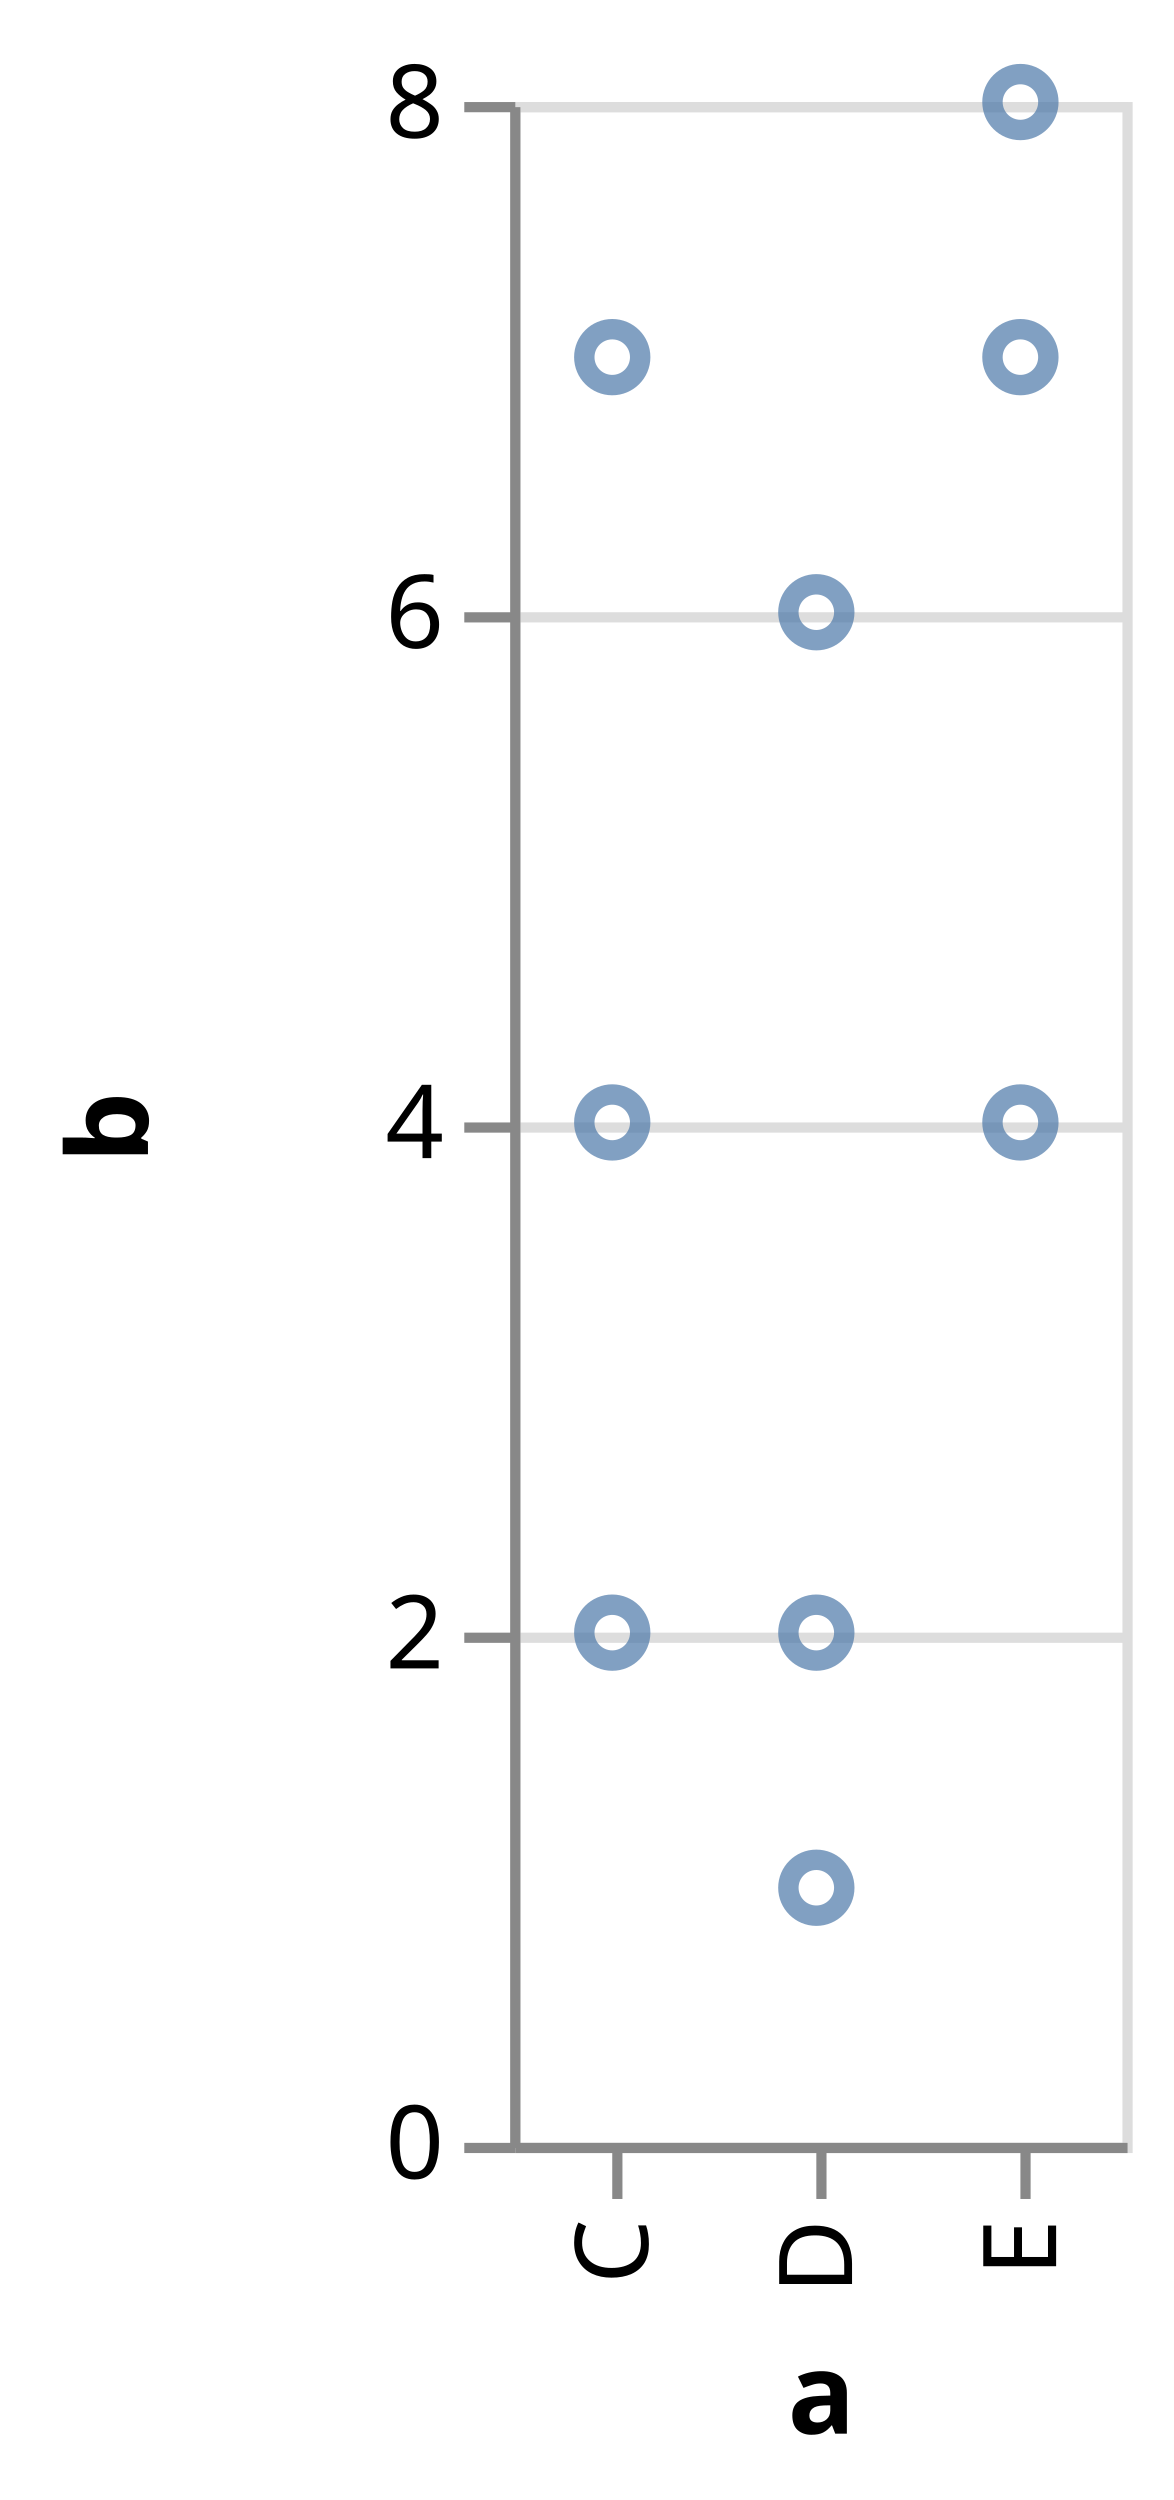
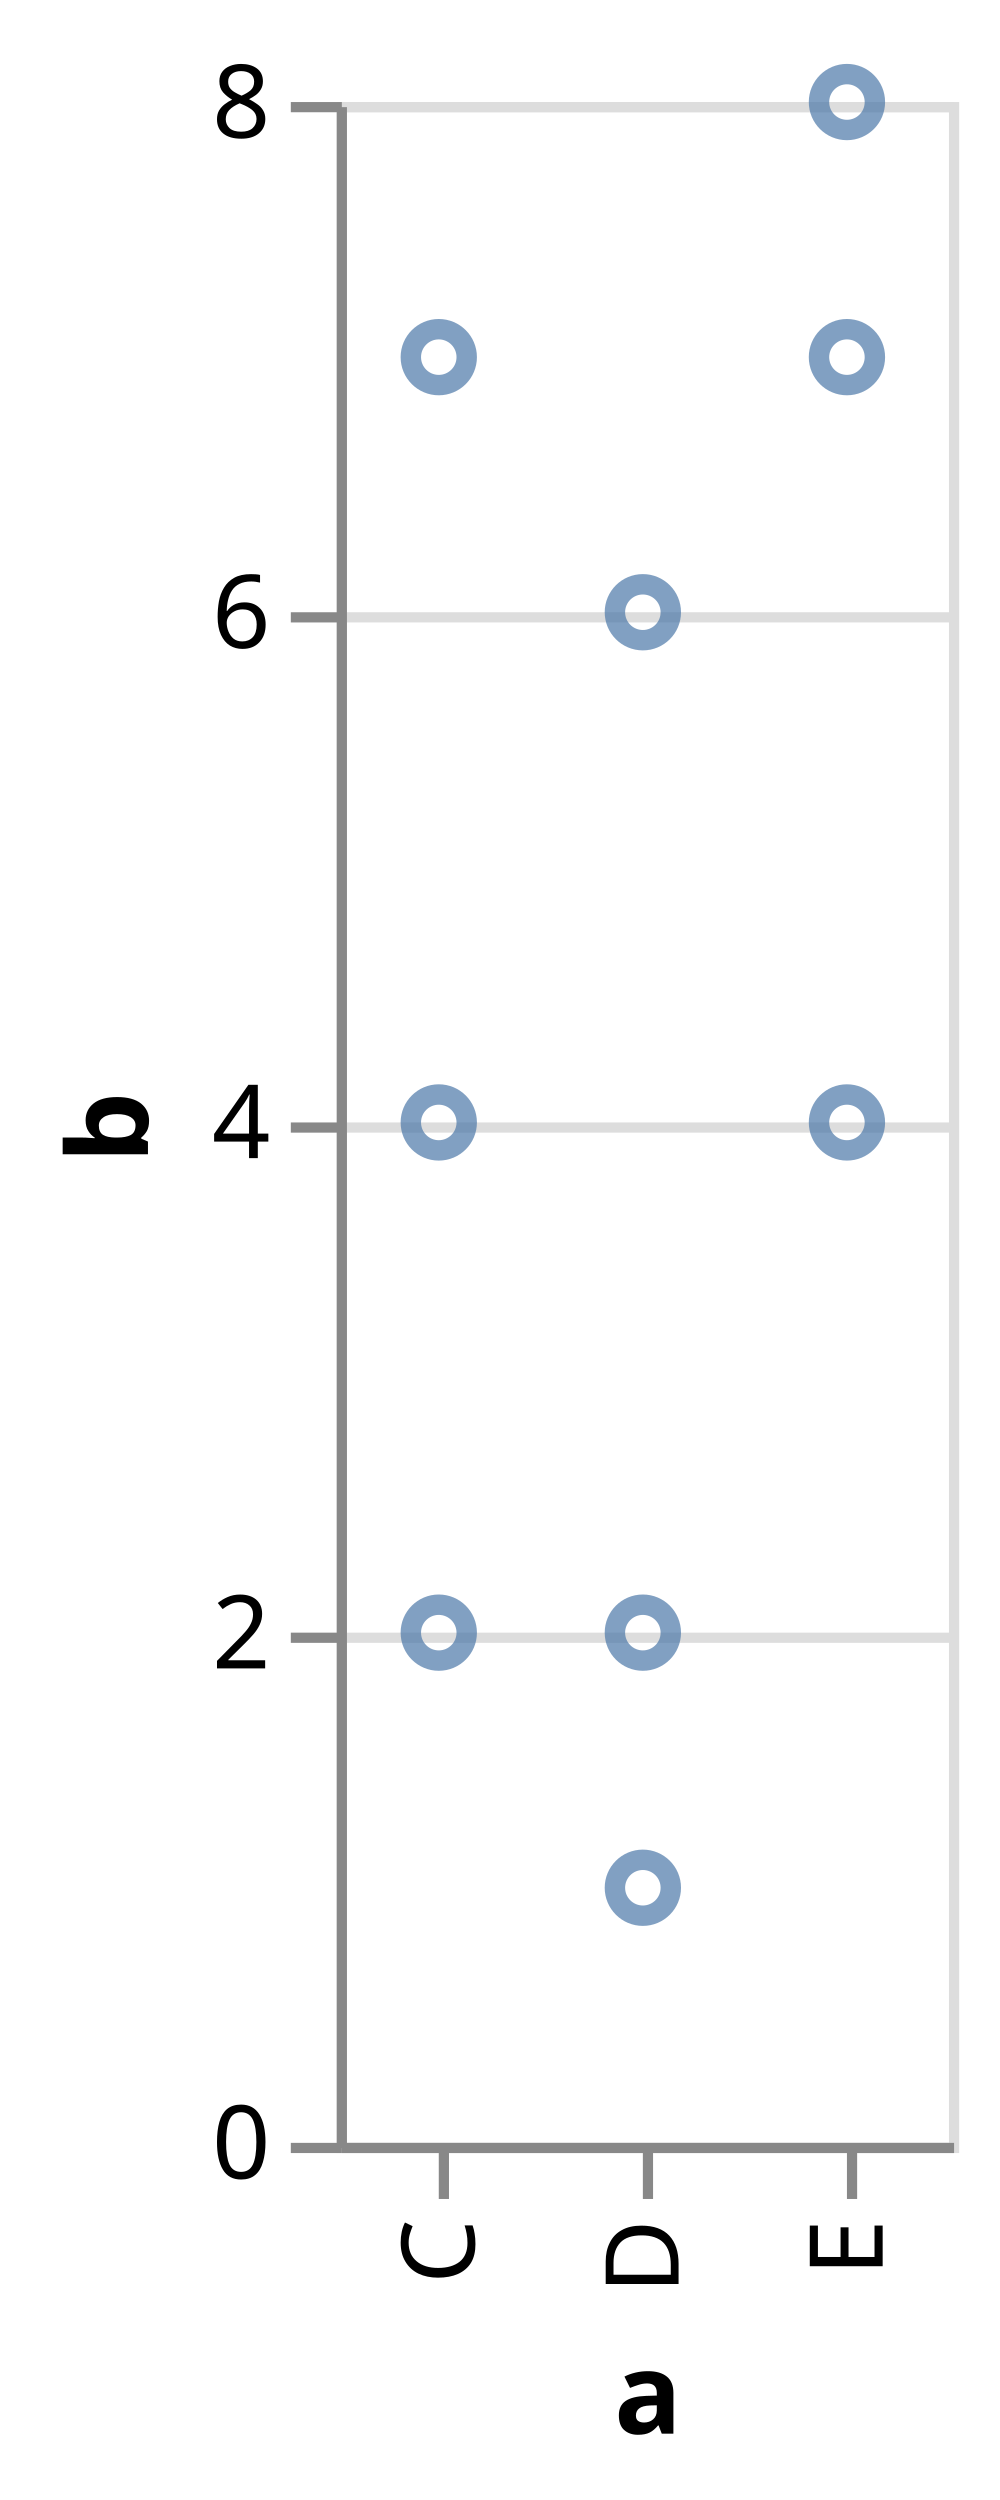
- <svg xmlns="http://www.w3.org/2000/svg" class="marks" width="115" height="245" viewBox="0 0 115 245" version="1.1">
-   <g transform="translate(50,10)">
+ <svg xmlns="http://www.w3.org/2000/svg" class="marks" width="98" height="245" viewBox="0 0 98 245" version="1.1">
+   <g transform="translate(33,10)">
    <g class="mark-group role-frame root">
      <g transform="translate(0,0)">
        <path class="background" d="M0.5,0.5h60v200h-60Z" style="fill: none; stroke: #ddd;" />
        <g>
          <g class="mark-group role-axis">
            <g transform="translate(0.5,0.5)">
              <path class="background" d="M0,0h0v0h0Z" style="pointer-events: none; fill: none;" />
              <g>
                <g class="mark-rule role-axis-grid" style="pointer-events: none;">
                  <line transform="translate(0,200)" x2="60" y2="0" style="fill: none; stroke: #ddd; stroke-width: 1; opacity: 1;" />
                  <line transform="translate(0,150)" x2="60" y2="0" style="fill: none; stroke: #ddd; stroke-width: 1; opacity: 1;" />
                  <line transform="translate(0,100)" x2="60" y2="0" style="fill: none; stroke: #ddd; stroke-width: 1; opacity: 1;" />
                  <line transform="translate(0,50)" x2="60" y2="0" style="fill: none; stroke: #ddd; stroke-width: 1; opacity: 1;" />
                  <line transform="translate(0,0)" x2="60" y2="0" style="fill: none; stroke: #ddd; stroke-width: 1; opacity: 1;" />
                </g>
              </g>
            </g>
          </g>
          <g class="mark-symbol role-mark marks">
            <path transform="translate(10,150)" d="M2.739,0A2.739,2.739,0,1,1,-2.739,0A2.739,2.739,0,1,1,2.739,0" style="fill: none; stroke: #4c78a8; stroke-width: 2; opacity: 0.7;" />
            <path transform="translate(10,25)" d="M2.739,0A2.739,2.739,0,1,1,-2.739,0A2.739,2.739,0,1,1,2.739,0" style="fill: none; stroke: #4c78a8; stroke-width: 2; opacity: 0.7;" />
            <path transform="translate(10,100)" d="M2.739,0A2.739,2.739,0,1,1,-2.739,0A2.739,2.739,0,1,1,2.739,0" style="fill: none; stroke: #4c78a8; stroke-width: 2; opacity: 0.7;" />
            <path transform="translate(30,175)" d="M2.739,0A2.739,2.739,0,1,1,-2.739,0A2.739,2.739,0,1,1,2.739,0" style="fill: none; stroke: #4c78a8; stroke-width: 2; opacity: 0.7;" />
            <path transform="translate(30,150)" d="M2.739,0A2.739,2.739,0,1,1,-2.739,0A2.739,2.739,0,1,1,2.739,0" style="fill: none; stroke: #4c78a8; stroke-width: 2; opacity: 0.7;" />
            <path transform="translate(30,50)" d="M2.739,0A2.739,2.739,0,1,1,-2.739,0A2.739,2.739,0,1,1,2.739,0" style="fill: none; stroke: #4c78a8; stroke-width: 2; opacity: 0.7;" />
            <path transform="translate(50,0)" d="M2.739,0A2.739,2.739,0,1,1,-2.739,0A2.739,2.739,0,1,1,2.739,0" style="fill: none; stroke: #4c78a8; stroke-width: 2; opacity: 0.7;" />
            <path transform="translate(50,100)" d="M2.739,0A2.739,2.739,0,1,1,-2.739,0A2.739,2.739,0,1,1,2.739,0" style="fill: none; stroke: #4c78a8; stroke-width: 2; opacity: 0.7;" />
            <path transform="translate(50,25)" d="M2.739,0A2.739,2.739,0,1,1,-2.739,0A2.739,2.739,0,1,1,2.739,0" style="fill: none; stroke: #4c78a8; stroke-width: 2; opacity: 0.7;" />
          </g>
          <g class="mark-group role-axis">
            <g transform="translate(0.5,200.5)">
              <path class="background" d="M0,0h0v0h0Z" style="pointer-events: none; fill: none;" />
              <g>
                <g class="mark-rule role-axis-tick" style="pointer-events: none;">
                  <line transform="translate(10,0)" x2="0" y2="5" style="fill: none; stroke: #888; stroke-width: 1; opacity: 1;" />
                  <line transform="translate(30,0)" x2="0" y2="5" style="fill: none; stroke: #888; stroke-width: 1; opacity: 1;" />
                  <line transform="translate(50,0)" x2="0" y2="5" style="fill: none; stroke: #888; stroke-width: 1; opacity: 1;" />
                </g>
                <g class="mark-text role-axis-label" style="pointer-events: none;">
                  <text text-anchor="end" transform="translate(10,7) rotate(270) translate(0,3)" style="font-family: sans-serif; font-size: 10px; fill: #000; opacity: 1;">C</text>
                  <text text-anchor="end" transform="translate(30,7) rotate(270) translate(0,3)" style="font-family: sans-serif; font-size: 10px; fill: #000; opacity: 1;">D</text>
                  <text text-anchor="end" transform="translate(50,7) rotate(270) translate(0,3)" style="font-family: sans-serif; font-size: 10px; fill: #000; opacity: 1;">E</text>
                </g>
                <g class="mark-rule role-axis-domain" style="pointer-events: none;">
                  <line transform="translate(0,0)" x2="60" y2="0" style="fill: none; stroke: #888; stroke-width: 1; opacity: 1;" />
                </g>
                <g class="mark-text role-axis-title" style="pointer-events: none;">
                  <text text-anchor="middle" transform="translate(30,28)" style="font-family: sans-serif; font-size: 11px; font-weight: bold; fill: #000; opacity: 1;">a</text>
                </g>
              </g>
            </g>
          </g>
          <g class="mark-group role-axis">
            <g transform="translate(0.5,0.5)">
              <path class="background" d="M0,0h0v0h0Z" style="pointer-events: none; fill: none;" />
              <g>
                <g class="mark-rule role-axis-tick" style="pointer-events: none;">
                  <line transform="translate(0,200)" x2="-5" y2="0" style="fill: none; stroke: #888; stroke-width: 1; opacity: 1;" />
                  <line transform="translate(0,150)" x2="-5" y2="0" style="fill: none; stroke: #888; stroke-width: 1; opacity: 1;" />
                  <line transform="translate(0,100)" x2="-5" y2="0" style="fill: none; stroke: #888; stroke-width: 1; opacity: 1;" />
                  <line transform="translate(0,50)" x2="-5" y2="0" style="fill: none; stroke: #888; stroke-width: 1; opacity: 1;" />
                  <line transform="translate(0,0)" x2="-5" y2="0" style="fill: none; stroke: #888; stroke-width: 1; opacity: 1;" />
                </g>
                <g class="mark-text role-axis-label" style="pointer-events: none;">
                  <text text-anchor="end" transform="translate(-7,203)" style="font-family: sans-serif; font-size: 10px; fill: #000; opacity: 1;">0</text>
                  <text text-anchor="end" transform="translate(-7,153)" style="font-family: sans-serif; font-size: 10px; fill: #000; opacity: 1;">2</text>
                  <text text-anchor="end" transform="translate(-7,103)" style="font-family: sans-serif; font-size: 10px; fill: #000; opacity: 1;">4</text>
                  <text text-anchor="end" transform="translate(-7,53)" style="font-family: sans-serif; font-size: 10px; fill: #000; opacity: 1;">6</text>
                  <text text-anchor="end" transform="translate(-7,3)" style="font-family: sans-serif; font-size: 10px; fill: #000; opacity: 1;">8</text>
                </g>
                <g class="mark-rule role-axis-domain" style="pointer-events: none;">
                  <line transform="translate(0,200)" x2="0" y2="-200" style="fill: none; stroke: #888; stroke-width: 1; opacity: 1;" />
                </g>
                <g class="mark-text role-axis-title" style="pointer-events: none;">
-                   <text text-anchor="middle" transform="translate(-34,100) rotate(-90) translate(0,-2)" style="font-family: sans-serif; font-size: 11px; font-weight: bold; fill: #000; opacity: 1;">b</text>
+                   <text text-anchor="middle" transform="translate(-17,100) rotate(-90) translate(0,-2)" style="font-family: sans-serif; font-size: 11px; font-weight: bold; fill: #000; opacity: 1;">b</text>
                </g>
              </g>
            </g>
          </g>
        </g>
      </g>
    </g>
  </g>
</svg>
